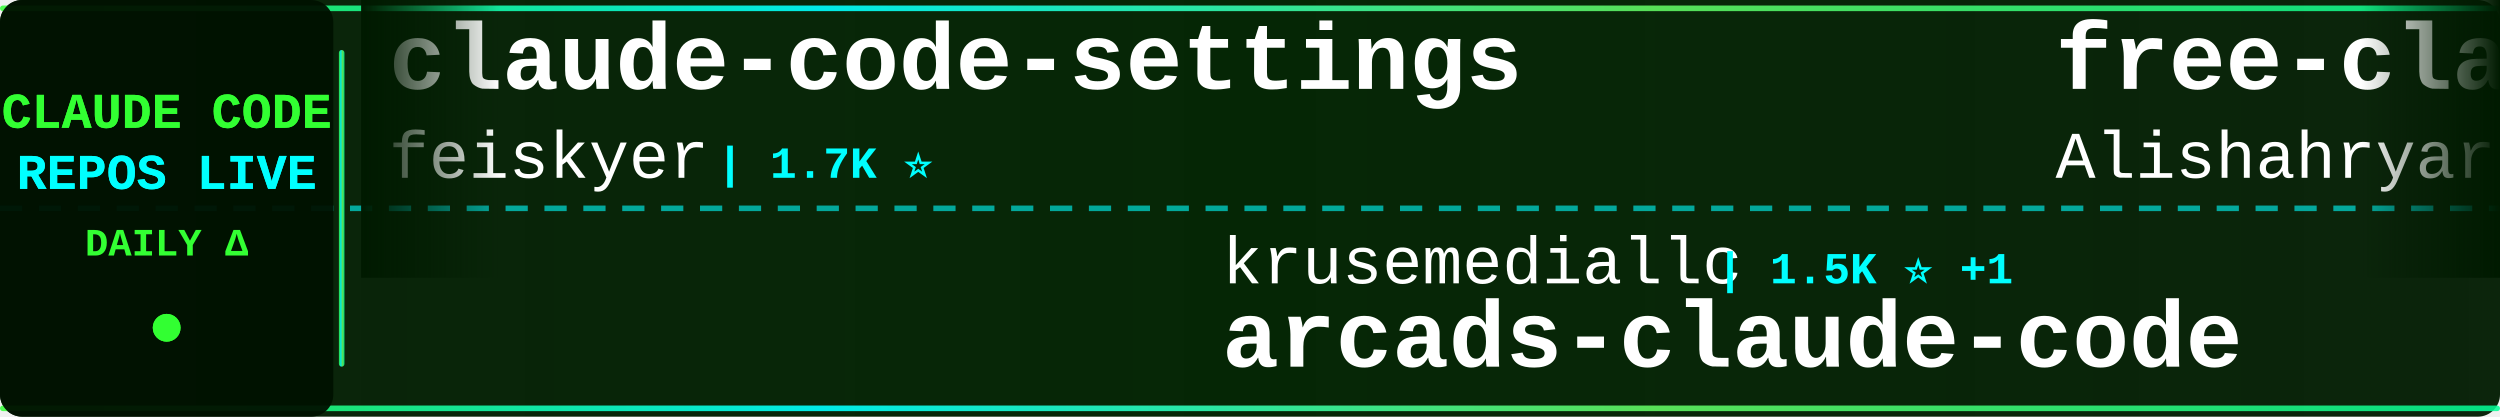
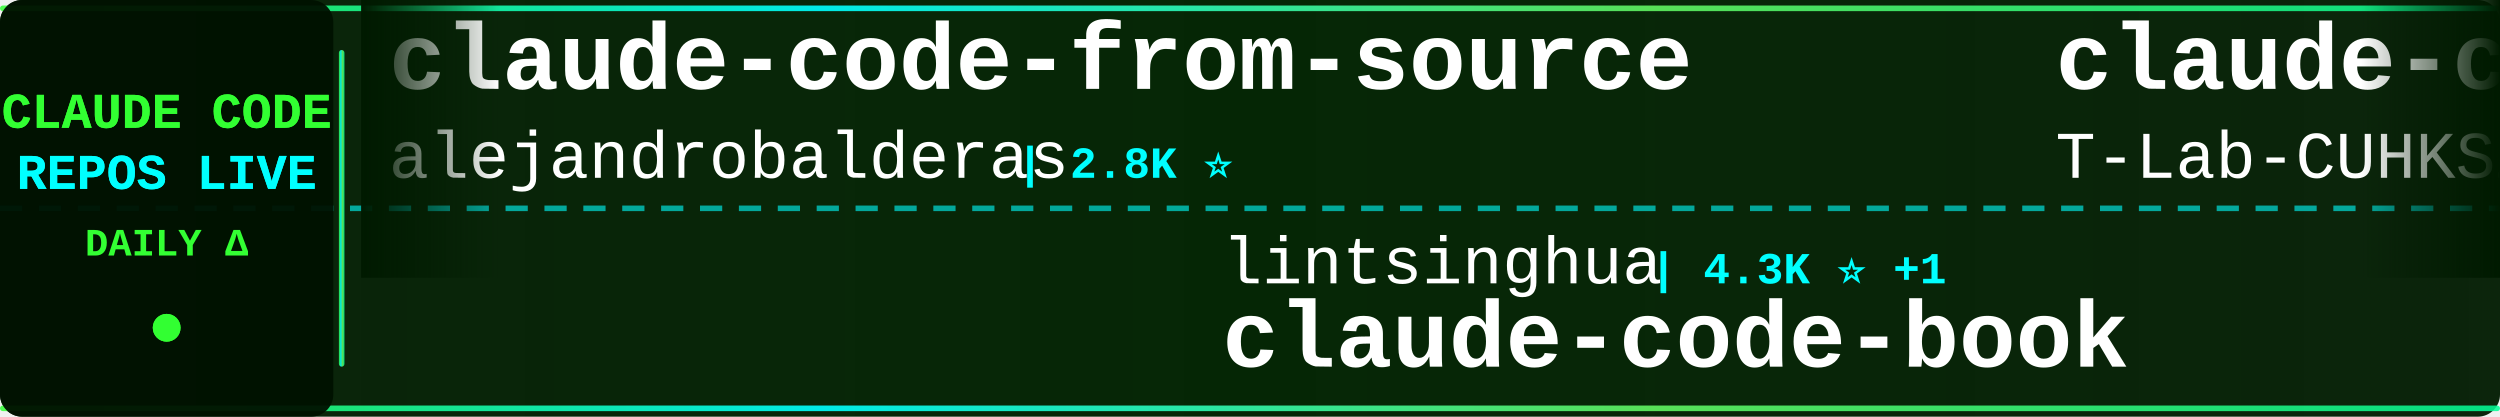
<svg xmlns="http://www.w3.org/2000/svg" width="900" height="150">
  <defs>
    <linearGradient id="tickerBg" x1="0%" y1="0%" x2="100%" y2="0%">
      <stop offset="0%" style="stop-color:#001a00;stop-opacity:0.95" />
      <stop offset="50%" style="stop-color:#002200;stop-opacity:0.98" />
      <stop offset="100%" style="stop-color:#001a00;stop-opacity:0.95" />
    </linearGradient>
    <linearGradient id="borderGrad" x1="0%" y1="0%" x2="100%" y2="0%">
      <stop offset="0%" style="stop-color:#33ff33;stop-opacity:0.85">
        <animate attributeName="stop-opacity" values="0.85;1;0.85" dur="2s" repeatCount="indefinite" />
      </stop>
      <stop offset="33%" style="stop-color:#00ffff;stop-opacity:0.9">
        <animate attributeName="stop-opacity" values="0.9;1;0.9" dur="2.2s" repeatCount="indefinite" />
      </stop>
      <stop offset="66%" style="stop-color:#66ff66;stop-opacity:0.85">
        <animate attributeName="stop-opacity" values="0.85;1;0.85" dur="1.8s" repeatCount="indefinite" />
      </stop>
      <stop offset="100%" style="stop-color:#00ff99;stop-opacity:0.85">
        <animate attributeName="stop-opacity" values="0.85;1;0.85" dur="2s" repeatCount="indefinite" />
      </stop>
    </linearGradient>
    <filter id="textGlow">
      <feGaussianBlur stdDeviation="0.1" result="coloredBlur" />
      <feMerge>
        <feMergeNode in="coloredBlur" />
        <feMergeNode in="SourceGraphic" />
      </feMerge>
    </filter>
    <filter id="metricGlow">
      <feGaussianBlur stdDeviation="0.2" result="coloredBlur" />
      <feMerge>
        <feMergeNode in="coloredBlur" />
        <feMergeNode in="SourceGraphic" />
      </feMerge>
    </filter>
    <linearGradient id="leftFade" x1="0%" y1="0%" x2="100%" y2="0%">
      <stop offset="0%" style="stop-color:#001a00;stop-opacity:1" />
      <stop offset="100%" style="stop-color:#001a00;stop-opacity:0" />
    </linearGradient>
    <linearGradient id="rightFade" x1="0%" y1="0%" x2="100%" y2="0%">
      <stop offset="0%" style="stop-color:#001a00;stop-opacity:0" />
      <stop offset="100%" style="stop-color:#001a00;stop-opacity:1" />
    </linearGradient>
  </defs>
  <rect width="900" height="150" fill="url(#tickerBg)" rx="8" />
  <rect x="0" y="2" width="900" height="2" fill="url(#borderGrad)" rx="1" />
  <rect x="0" y="146" width="900" height="2" fill="url(#borderGrad)" rx="1" />
  <line x1="0" y1="75" x2="900" y2="75" stroke="#00ffff" stroke-width="2" stroke-dasharray="8 6" opacity="0.6" />
  <rect x="0" y="0" width="120" height="150" fill="#001100" opacity="0.95" rx="8" />
  <text x="60" y="46" font-family="'Courier New', monospace" font-size="18" font-weight="bold" fill="#33ff33" text-anchor="middle" filter="url(#textGlow)">
    CLAUDE CODE
  </text>
  <text x="60" y="68" font-family="'Courier New', monospace" font-size="18" font-weight="bold" fill="#00ffff" text-anchor="middle" filter="url(#textGlow)">
    REPOS LIVE
  </text>
  <text x="60" y="92" font-family="'Courier New', monospace" font-size="14" font-weight="bold" fill="#33ff33" text-anchor="middle">
    DAILY Δ
  </text>
  <circle cx="60" cy="118" r="5" fill="#33ff33" filter="url(#metricGlow)">
    <animate attributeName="r" values="4;6;4" dur="1.5s" repeatCount="indefinite" />
    <animate attributeName="opacity" values="0.6;1;0.6" dur="1.5s" repeatCount="indefinite" />
  </circle>
  <rect x="122" y="18" width="2" height="114" fill="url(#borderGrad)" rx="1" />
  <clipPath id="tickerClip">
    <rect x="130" y="0" width="770" height="150" />
  </clipPath>
  <g clip-path="url(#tickerClip)">
    <g id="tickerItems">
      <animateTransform attributeName="transform" attributeType="XML" type="translate" from="0 0" to="-3000 0" dur="54s" repeatCount="indefinite" />
      <g transform="translate(0, 0)">
-         <text x="140" y="32" font-family="'Courier New', monospace" font-size="34" font-weight="bold" fill="#ffffff">claude-code-settings</text>
-         <text x="140" y="64" font-family="'Courier New', monospace" font-size="24" font-weight="normal" fill="#ffffff" opacity="1.0">feiskyer</text>
-         <text x="258" y="64" font-family="'Courier New', monospace" font-size="16" font-weight="bold" fill="#00ffff"> | 1.7K ⭐</text>
+         <text x="140" y="32" font-family="'Courier New', monospace" font-size="34" font-weight="bold" fill="#ffffff">claude-code-from-source</text>
+         <text x="140" y="64" font-family="'Courier New', monospace" font-size="24" font-weight="normal" fill="#ffffff" opacity="1.0">alejandrobalderas</text>
+         <text x="366" y="64" font-family="'Courier New', monospace" font-size="16" font-weight="bold" fill="#00ffff"> | 2.8K ⭐</text>
      </g>
      <g transform="translate(300, 0)">
-         <text x="140" y="102" font-family="'Courier New', monospace" font-size="24" font-weight="normal" fill="#ffffff" opacity="1.0">krusemediallc</text>
-         <text x="318" y="102" font-family="'Courier New', monospace" font-size="16" font-weight="bold" fill="#00ffff"> | 1.5K ⭐ +1</text>
-         <text x="140" y="132" font-family="'Courier New', monospace" font-size="34" font-weight="bold" fill="#ffffff">arcads-claude-code</text>
+         <text x="140" y="102" font-family="'Courier New', monospace" font-size="24" font-weight="normal" fill="#ffffff" opacity="1.0">lintsinghua</text>
+         <text x="294" y="102" font-family="'Courier New', monospace" font-size="16" font-weight="bold" fill="#00ffff"> | 4.3K ⭐ +1</text>
+         <text x="140" y="132" font-family="'Courier New', monospace" font-size="34" font-weight="bold" fill="#ffffff">claude-code-book</text>
      </g>
      <g transform="translate(600, 0)">
-         <text x="140" y="32" font-family="'Courier New', monospace" font-size="34" font-weight="bold" fill="#ffffff">free-claude-code</text>
-         <text x="140" y="64" font-family="'Courier New', monospace" font-size="24" font-weight="normal" fill="#ffffff" opacity="1.0">Alishahryar1</text>
-         <text x="306" y="64" font-family="'Courier New', monospace" font-size="16" font-weight="bold" fill="#00ffff"> | 55.5K ⭐ +13</text>
+         <text x="140" y="32" font-family="'Courier New', monospace" font-size="34" font-weight="bold" fill="#ffffff">claude-code</text>
+         <text x="140" y="64" font-family="'Courier New', monospace" font-size="24" font-weight="normal" fill="#ffffff" opacity="1.0">T-Lab-CUHKSZ</text>
+         <text x="306" y="64" font-family="'Courier New', monospace" font-size="16" font-weight="bold" fill="#00ffff"> | 330 ⭐</text>
      </g>
      <g transform="translate(900, 0)">
-         <text x="140" y="102" font-family="'Courier New', monospace" font-size="24" font-weight="normal" fill="#ffffff" opacity="1.0">shareAI-lab</text>
-         <text x="294" y="102" font-family="'Courier New', monospace" font-size="16" font-weight="bold" fill="#00ffff"> | 77.2K ⭐ +35</text>
-         <text x="140" y="132" font-family="'Courier New', monospace" font-size="34" font-weight="bold" fill="#ffffff">learn-claude-code</text>
+         <text x="140" y="102" font-family="'Courier New', monospace" font-size="24" font-weight="normal" fill="#ffffff" opacity="1.0">edmund-io</text>
+         <text x="270" y="102" font-family="'Courier New', monospace" font-size="16" font-weight="bold" fill="#00ffff"> | 1.5K ⭐</text>
+         <text x="140" y="132" font-family="'Courier New', monospace" font-size="34" font-weight="bold" fill="#ffffff">edmunds-claude-code</text>
      </g>
      <g transform="translate(1200, 0)">
-         <text x="140" y="32" font-family="'Courier New', monospace" font-size="34" font-weight="bold" fill="#ffffff">awesome-claude-code-tool...</text>
-         <text x="140" y="64" font-family="'Courier New', monospace" font-size="24" font-weight="normal" fill="#ffffff" opacity="1.0">rohitg00</text>
-         <text x="258" y="64" font-family="'Courier New', monospace" font-size="16" font-weight="bold" fill="#00ffff"> | 2.6K ⭐ +1</text>
+         <text x="140" y="32" font-family="'Courier New', monospace" font-size="34" font-weight="bold" fill="#ffffff">arcads-claude-code</text>
+         <text x="140" y="64" font-family="'Courier New', monospace" font-size="24" font-weight="normal" fill="#ffffff" opacity="1.0">krusemediallc</text>
+         <text x="318" y="64" font-family="'Courier New', monospace" font-size="16" font-weight="bold" fill="#00ffff"> | 1.5K ⭐</text>
      </g>
      <g transform="translate(1500, 0)">
-         <text x="140" y="102" font-family="'Courier New', monospace" font-size="24" font-weight="normal" fill="#ffffff" opacity="1.0">overwirehq</text>
-         <text x="282" y="102" font-family="'Courier New', monospace" font-size="16" font-weight="bold" fill="#00ffff"> | 2.8K ⭐</text>
-         <text x="140" y="132" font-family="'Courier New', monospace" font-size="34" font-weight="bold" fill="#ffffff">claude-code-telegram</text>
+         <text x="140" y="102" font-family="'Courier New', monospace" font-size="24" font-weight="normal" fill="#ffffff" opacity="1.0">Alishahryar1</text>
+         <text x="306" y="102" font-family="'Courier New', monospace" font-size="16" font-weight="bold" fill="#00ffff"> | 55.5K ⭐ +11</text>
+         <text x="140" y="132" font-family="'Courier New', monospace" font-size="34" font-weight="bold" fill="#ffffff">free-claude-code</text>
      </g>
      <g transform="translate(1800, 0)">
-         <text x="140" y="32" font-family="'Courier New', monospace" font-size="34" font-weight="bold" fill="#ffffff">claude-code-my-workflow</text>
-         <text x="140" y="64" font-family="'Courier New', monospace" font-size="24" font-weight="normal" fill="#ffffff" opacity="1.0">pedrohcgs</text>
-         <text x="270" y="64" font-family="'Courier New', monospace" font-size="16" font-weight="bold" fill="#00ffff"> | 1.6K ⭐</text>
+         <text x="140" y="32" font-family="'Courier New', monospace" font-size="34" font-weight="bold" fill="#ffffff">Claude-Code</text>
+         <text x="140" y="64" font-family="'Courier New', monospace" font-size="24" font-weight="normal" fill="#ffffff" opacity="1.0">OrcaWhisper</text>
+         <text x="294" y="64" font-family="'Courier New', monospace" font-size="16" font-weight="bold" fill="#00ffff"> | 99 ⭐</text>
      </g>
      <g transform="translate(2100, 0)">
-         <text x="140" y="102" font-family="'Courier New', monospace" font-size="24" font-weight="normal" fill="#ffffff" opacity="1.0">zstmfhy</text>
-         <text x="246" y="102" font-family="'Courier New', monospace" font-size="16" font-weight="bold" fill="#00ffff"> | 189 ⭐</text>
+         <text x="140" y="102" font-family="'Courier New', monospace" font-size="24" font-weight="normal" fill="#ffffff" opacity="1.0">fazxes</text>
+         <text x="234" y="102" font-family="'Courier New', monospace" font-size="16" font-weight="bold" fill="#00ffff"> | 242 ⭐</text>
        <text x="140" y="132" font-family="'Courier New', monospace" font-size="34" font-weight="bold" fill="#ffffff">Claude-code</text>
      </g>
      <g transform="translate(2400, 0)">
-         <text x="140" y="32" font-family="'Courier New', monospace" font-size="34" font-weight="bold" fill="#ffffff">claude-code-cli</text>
-         <text x="140" y="64" font-family="'Courier New', monospace" font-size="24" font-weight="normal" fill="#ffffff" opacity="1.0">huangserva</text>
-         <text x="282" y="64" font-family="'Courier New', monospace" font-size="16" font-weight="bold" fill="#00ffff"> | 630 ⭐</text>
+         <text x="140" y="32" font-family="'Courier New', monospace" font-size="34" font-weight="bold" fill="#ffffff">claude-code-action</text>
+         <text x="140" y="64" font-family="'Courier New', monospace" font-size="24" font-weight="normal" fill="#ffffff" opacity="1.0">anthropics</text>
+         <text x="282" y="64" font-family="'Courier New', monospace" font-size="16" font-weight="bold" fill="#00ffff"> | 8.9K ⭐</text>
      </g>
      <g transform="translate(2700, 0)">
-         <text x="140" y="102" font-family="'Courier New', monospace" font-size="24" font-weight="normal" fill="#ffffff" opacity="1.0">FlorianBruniaux</text>
-         <text x="342" y="102" font-family="'Courier New', monospace" font-size="16" font-weight="bold" fill="#00ffff"> | 6.0K ⭐ +2</text>
-         <text x="140" y="132" font-family="'Courier New', monospace" font-size="34" font-weight="bold" fill="#ffffff">claude-code-ultimate-gui...</text>
+         <text x="140" y="102" font-family="'Courier New', monospace" font-size="24" font-weight="normal" fill="#ffffff" opacity="1.0">ykdojo</text>
+         <text x="234" y="102" font-family="'Courier New', monospace" font-size="16" font-weight="bold" fill="#00ffff"> | 10.1K ⭐ +1</text>
+         <text x="140" y="132" font-family="'Courier New', monospace" font-size="34" font-weight="bold" fill="#ffffff">claude-code-tips</text>
      </g>
      <g transform="translate(3000, 0)">
-         <text x="140" y="32" font-family="'Courier New', monospace" font-size="34" font-weight="bold" fill="#ffffff">claude-code-settings</text>
-         <text x="140" y="64" font-family="'Courier New', monospace" font-size="24" font-weight="normal" fill="#ffffff" opacity="1.0">feiskyer</text>
-         <text x="258" y="64" font-family="'Courier New', monospace" font-size="16" font-weight="bold" fill="#00ffff"> | 1.7K ⭐</text>
+         <text x="140" y="32" font-family="'Courier New', monospace" font-size="34" font-weight="bold" fill="#ffffff">claude-code-from-source</text>
+         <text x="140" y="64" font-family="'Courier New', monospace" font-size="24" font-weight="normal" fill="#ffffff" opacity="1.0">alejandrobalderas</text>
+         <text x="366" y="64" font-family="'Courier New', monospace" font-size="16" font-weight="bold" fill="#00ffff"> | 2.8K ⭐</text>
      </g>
      <g transform="translate(3300, 0)">
-         <text x="140" y="102" font-family="'Courier New', monospace" font-size="24" font-weight="normal" fill="#ffffff" opacity="1.0">krusemediallc</text>
-         <text x="318" y="102" font-family="'Courier New', monospace" font-size="16" font-weight="bold" fill="#00ffff"> | 1.5K ⭐ +1</text>
-         <text x="140" y="132" font-family="'Courier New', monospace" font-size="34" font-weight="bold" fill="#ffffff">arcads-claude-code</text>
+         <text x="140" y="102" font-family="'Courier New', monospace" font-size="24" font-weight="normal" fill="#ffffff" opacity="1.0">lintsinghua</text>
+         <text x="294" y="102" font-family="'Courier New', monospace" font-size="16" font-weight="bold" fill="#00ffff"> | 4.3K ⭐ +1</text>
+         <text x="140" y="132" font-family="'Courier New', monospace" font-size="34" font-weight="bold" fill="#ffffff">claude-code-book</text>
      </g>
      <g transform="translate(3600, 0)">
-         <text x="140" y="32" font-family="'Courier New', monospace" font-size="34" font-weight="bold" fill="#ffffff">free-claude-code</text>
-         <text x="140" y="64" font-family="'Courier New', monospace" font-size="24" font-weight="normal" fill="#ffffff" opacity="1.0">Alishahryar1</text>
-         <text x="306" y="64" font-family="'Courier New', monospace" font-size="16" font-weight="bold" fill="#00ffff"> | 55.5K ⭐ +13</text>
+         <text x="140" y="32" font-family="'Courier New', monospace" font-size="34" font-weight="bold" fill="#ffffff">claude-code</text>
+         <text x="140" y="64" font-family="'Courier New', monospace" font-size="24" font-weight="normal" fill="#ffffff" opacity="1.0">T-Lab-CUHKSZ</text>
+         <text x="306" y="64" font-family="'Courier New', monospace" font-size="16" font-weight="bold" fill="#00ffff"> | 330 ⭐</text>
      </g>
      <g transform="translate(3900, 0)">
-         <text x="140" y="102" font-family="'Courier New', monospace" font-size="24" font-weight="normal" fill="#ffffff" opacity="1.0">shareAI-lab</text>
-         <text x="294" y="102" font-family="'Courier New', monospace" font-size="16" font-weight="bold" fill="#00ffff"> | 77.2K ⭐ +35</text>
-         <text x="140" y="132" font-family="'Courier New', monospace" font-size="34" font-weight="bold" fill="#ffffff">learn-claude-code</text>
+         <text x="140" y="102" font-family="'Courier New', monospace" font-size="24" font-weight="normal" fill="#ffffff" opacity="1.0">edmund-io</text>
+         <text x="270" y="102" font-family="'Courier New', monospace" font-size="16" font-weight="bold" fill="#00ffff"> | 1.5K ⭐</text>
+         <text x="140" y="132" font-family="'Courier New', monospace" font-size="34" font-weight="bold" fill="#ffffff">edmunds-claude-code</text>
      </g>
    </g>
  </g>
  <rect x="130" y="0" width="50" height="100" fill="url(#leftFade)" />
  <rect x="850" y="0" width="50" height="100" fill="url(#rightFade)" />
</svg>
